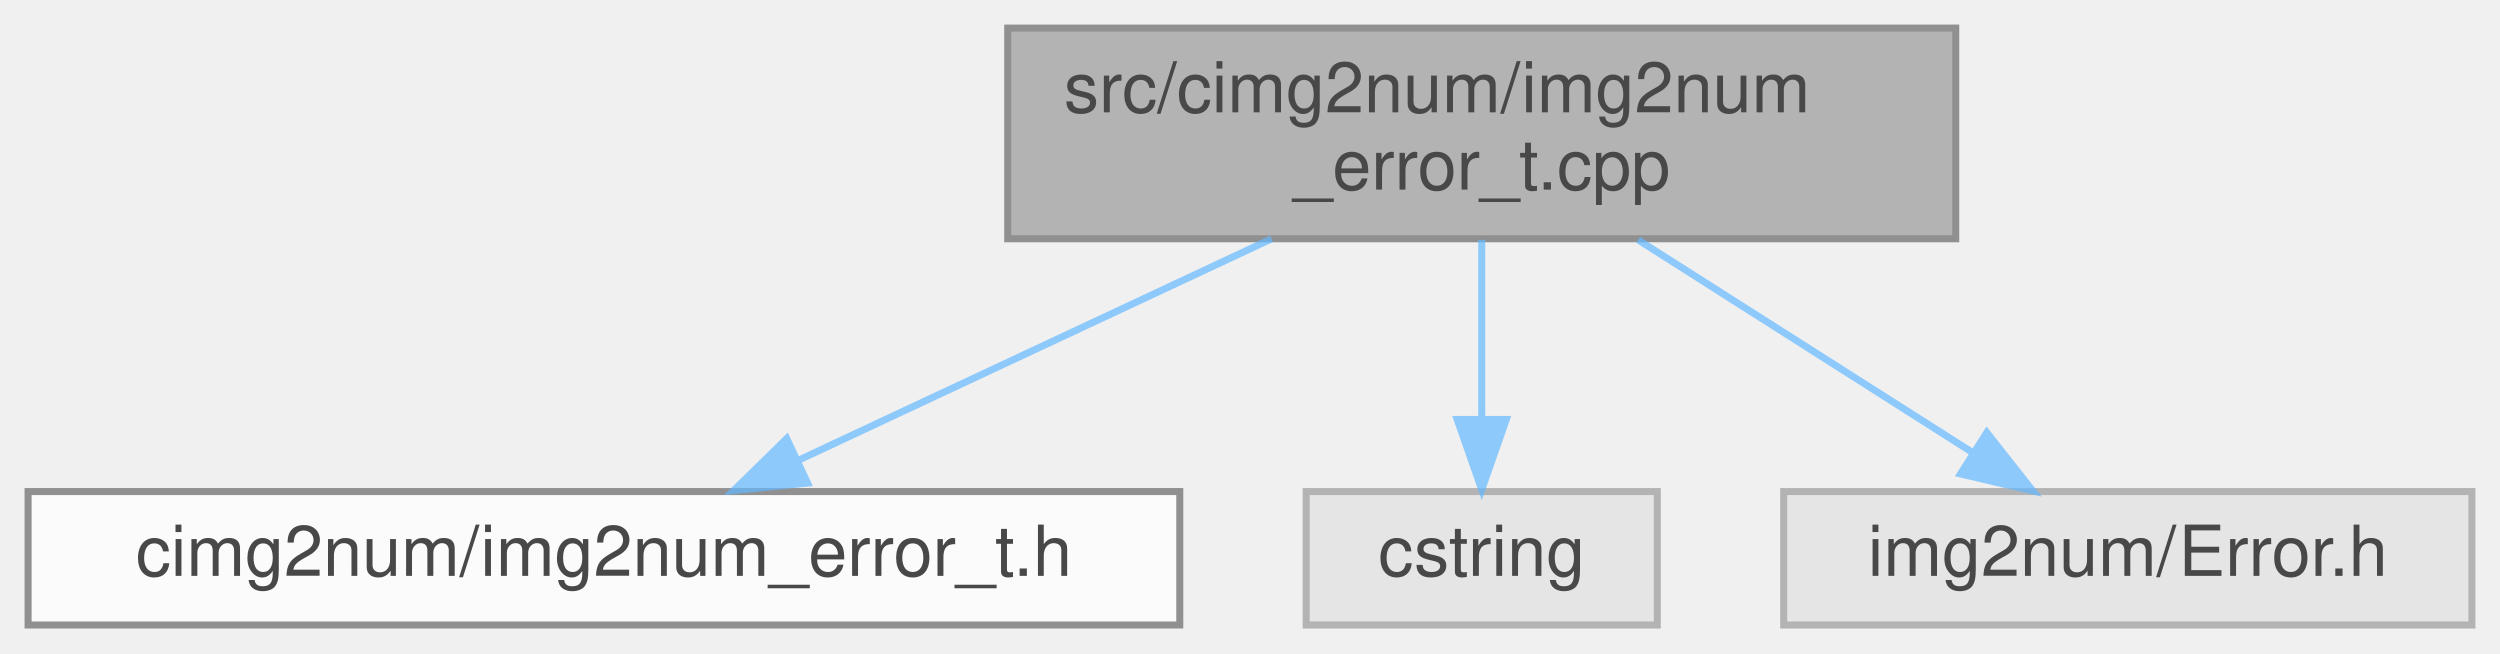
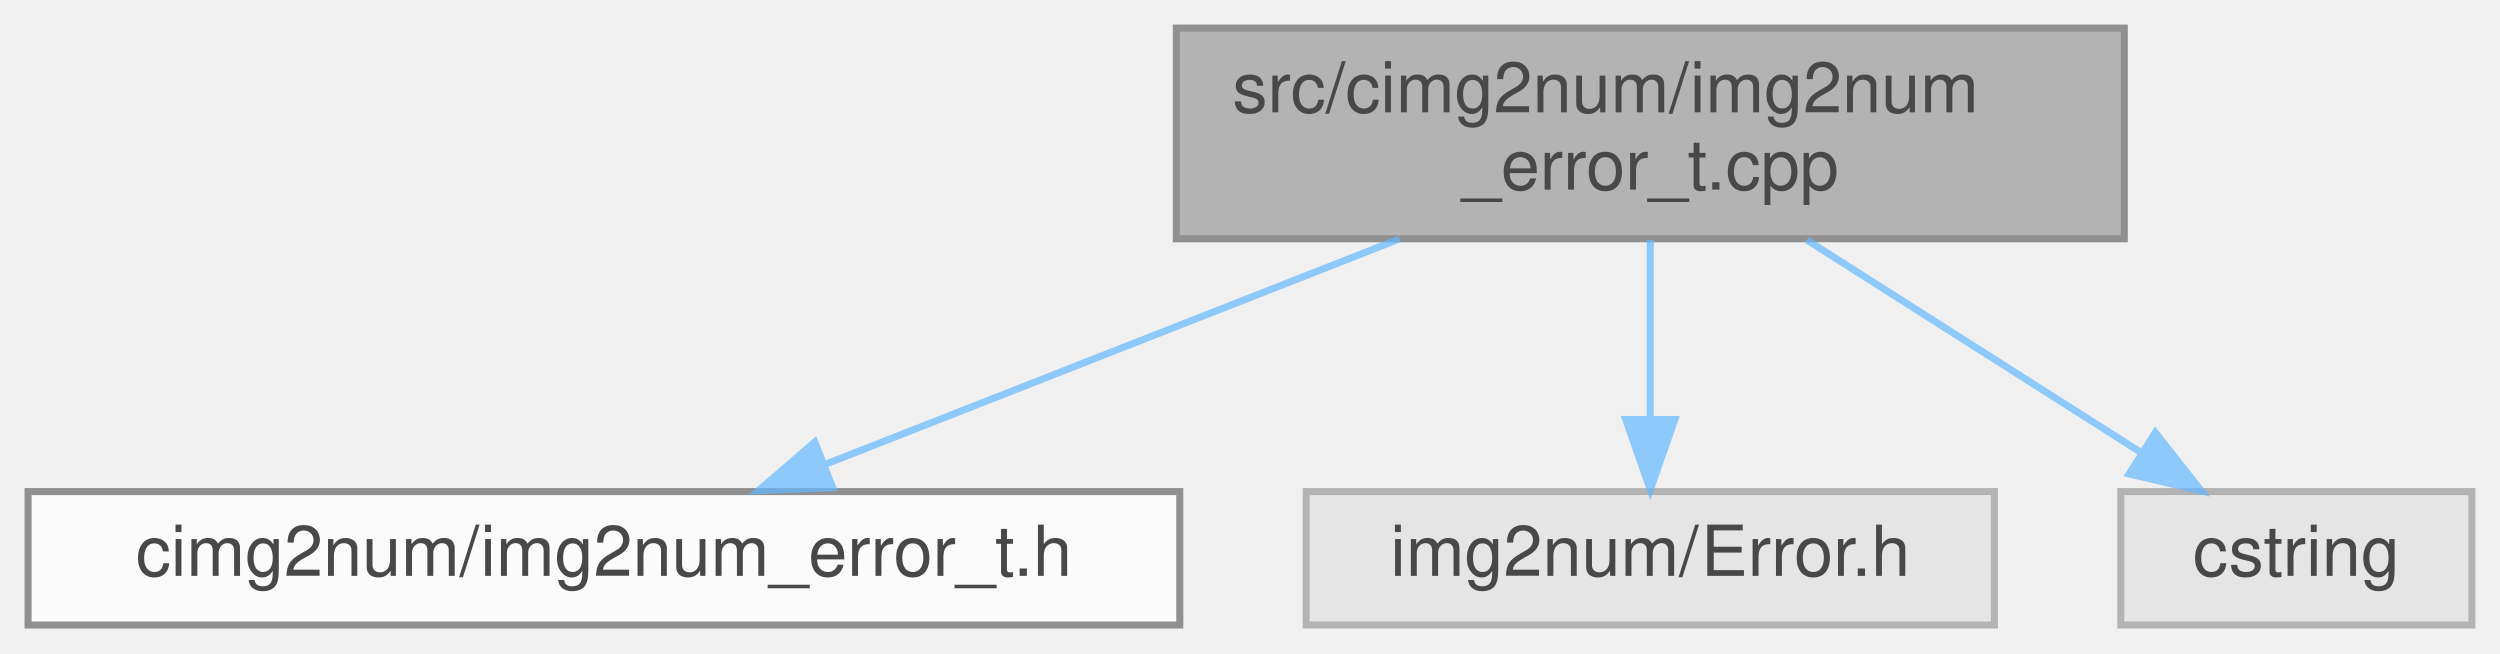
<svg xmlns="http://www.w3.org/2000/svg" xmlns:xlink="http://www.w3.org/1999/xlink" width="356pt" height="93pt" viewBox="0.00 0.00 356.00 93.00">
  <svg id="main" version="1.1" xml:space="preserve">
    <style type="text/css">
.node, .edge {opacity: 0.7;}
.node.selected, .edge.selected {opacity: 1;}
.edge:hover path { stroke: red; }
.edge:hover polygon { stroke: red; fill: red; }
</style>
    <svg id="graph" class="graph">
      <g id="graph0" class="graph" transform="scale(1 1) rotate(0) translate(4 89)">
        <g id="Node000001" class="node">
          <g id="a_Node000001">
            <a xlink:title=" ">
-               <polygon fill="#999999" stroke="#666666" points="274.5,-85 139.5,-85 139.5,-55 274.5,-55 274.5,-85" />
-               <text text-anchor="start" x="147.5" y="-73" font-family="Helvetica,sans-Serif" font-size="10.00">src/cimg2num/img2num</text>
-               <text text-anchor="middle" x="207" y="-62" font-family="Helvetica,sans-Serif" font-size="10.00">_error_t.cpp</text>
+               <polygon fill="#999999" stroke="#666666" points="298.5,-85 163.5,-85 163.5,-55 298.5,-55 298.5,-85" />
+               <text text-anchor="start" x="171.5" y="-73" font-family="Helvetica,sans-Serif" font-size="10.00">src/cimg2num/img2num</text>
+               <text text-anchor="middle" x="231" y="-62" font-family="Helvetica,sans-Serif" font-size="10.00">_error_t.cpp</text>
            </a>
          </g>
        </g>
        <g id="Node000002" class="node">
          <g id="a_Node000002">
            <a xlink:href="img2num__error__t_8h.html" target="_top" xlink:title=" ">
              <polygon fill="white" stroke="#666666" points="164,-19 0,-19 0,0 164,0 164,-19" />
              <text text-anchor="middle" x="82" y="-7" font-family="Helvetica,sans-Serif" font-size="10.00">cimg2num/img2num_error_t.h</text>
            </a>
          </g>
        </g>
        <g id="edge1_Node000001_Node000002" class="edge">
          <g id="a_edge1_Node000001_Node000002">
            <a xlink:title=" ">
-               <path fill="none" stroke="#63b8ff" d="M177.06,-54.99C156.58,-45.4 129.62,-32.79 109.65,-23.44" />
-               <polygon fill="#63b8ff" stroke="#63b8ff" points="111,-20.21 100.46,-19.14 108.03,-26.55 111,-20.21" />
+               <path fill="none" stroke="#63b8ff" d="M195.31,-54.99C170.34,-45.18 137.3,-32.21 113.34,-22.81" />
+               <polygon fill="#63b8ff" stroke="#63b8ff" points="114.59,-19.54 104,-19.14 112.03,-26.05 114.59,-19.54" />
            </a>
          </g>
        </g>
        <g id="Node000003" class="node">
          <g id="a_Node000003">
            <a xlink:title=" ">
-               <polygon fill="#e0e0e0" stroke="#999999" points="232,-19 182,-19 182,0 232,0 232,-19" />
-               <text text-anchor="middle" x="207" y="-7" font-family="Helvetica,sans-Serif" font-size="10.00">cstring</text>
+               <polygon fill="#e0e0e0" stroke="#999999" points="280,-19 182,-19 182,0 280,0 280,-19" />
+               <text text-anchor="middle" x="231" y="-7" font-family="Helvetica,sans-Serif" font-size="10.00">img2num/Error.h</text>
            </a>
          </g>
        </g>
        <g id="edge2_Node000001_Node000003" class="edge">
          <g id="a_edge2_Node000001_Node000003">
            <a xlink:title=" ">
-               <path fill="none" stroke="#63b8ff" d="M207,-54.84C207,-47.21 207,-37.7 207,-29.45" />
-               <polygon fill="#63b8ff" stroke="#63b8ff" points="210.5,-29.27 207,-19.27 203.5,-29.27 210.5,-29.27" />
+               <path fill="none" stroke="#63b8ff" d="M231,-54.84C231,-47.21 231,-37.7 231,-29.45" />
+               <polygon fill="#63b8ff" stroke="#63b8ff" points="234.5,-29.27 231,-19.27 227.5,-29.27 234.5,-29.27" />
            </a>
          </g>
        </g>
        <g id="Node000004" class="node">
          <g id="a_Node000004">
            <a xlink:title=" ">
-               <polygon fill="#e0e0e0" stroke="#999999" points="348,-19 250,-19 250,0 348,0 348,-19" />
-               <text text-anchor="middle" x="299" y="-7" font-family="Helvetica,sans-Serif" font-size="10.00">img2num/Error.h</text>
+               <polygon fill="#e0e0e0" stroke="#999999" points="348,-19 298,-19 298,0 348,0 348,-19" />
+               <text text-anchor="middle" x="323" y="-7" font-family="Helvetica,sans-Serif" font-size="10.00">cstring</text>
            </a>
          </g>
        </g>
        <g id="edge3_Node000001_Node000004" class="edge">
          <g id="a_edge3_Node000001_Node000004">
            <a xlink:title=" ">
-               <path fill="none" stroke="#63b8ff" d="M229.27,-54.84C243.67,-45.68 262.33,-33.82 276.73,-24.66" />
-               <polygon fill="#63b8ff" stroke="#63b8ff" points="278.92,-27.41 285.48,-19.09 275.17,-21.51 278.92,-27.41" />
+               <path fill="none" stroke="#63b8ff" d="M253.27,-54.84C267.67,-45.68 286.33,-33.82 300.73,-24.66" />
+               <polygon fill="#63b8ff" stroke="#63b8ff" points="302.92,-27.41 309.48,-19.09 299.17,-21.51 302.92,-27.41" />
            </a>
          </g>
        </g>
      </g>
    </svg>
  </svg>
  <style type="text/css">

[data-mouse-over-selected='false'] { opacity: 0.7; }
[data-mouse-over-selected='true']  { opacity: 1.0; }

</style>
</svg>
